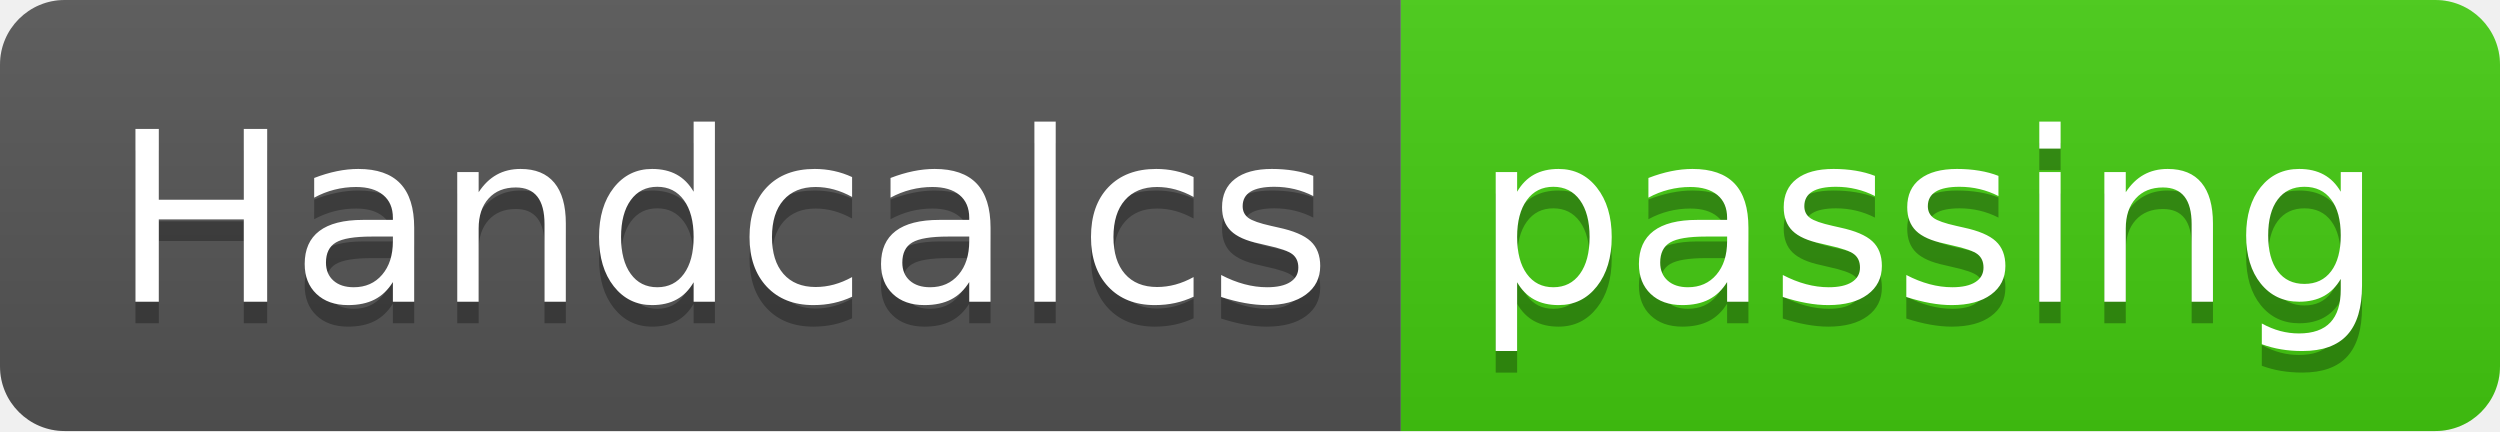
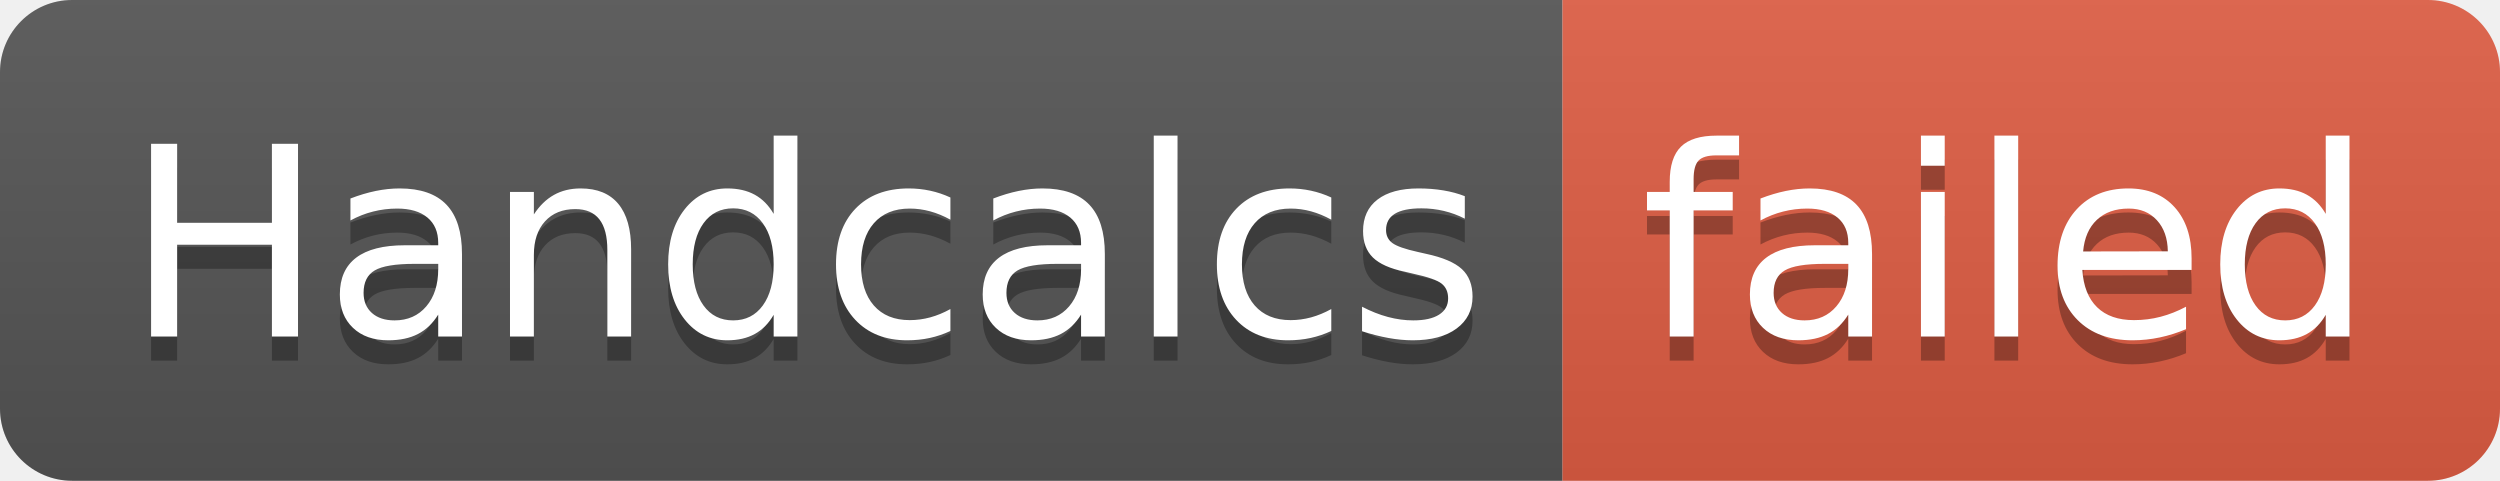
- <svg xmlns="http://www.w3.org/2000/svg" width="116" height="20" role="img" aria-label="Handcalcs: passing">
+ <svg xmlns="http://www.w3.org/2000/svg" width="104" height="20" role="img" aria-label="Handcalcs: failed">
  <linearGradient id="s" x2="0" y2="100%">
    <stop offset="0" stop-color="#bbb" stop-opacity=".1" />
    <stop offset="1" stop-opacity=".1" />
  </linearGradient>
  <clipPath id="r">
-     <rect width="116" height="20" rx="3" fill="#fff" />
+     <rect width="104" height="20" rx="3" fill="#fff" />
  </clipPath>
  <g clip-path="url(#r)">
    <rect width="65" height="20" fill="#555" />
-     <rect x="65" width="51" height="20" fill="#4c1" />
-     <rect width="116" height="20" fill="url(#s)" />
+     <rect x="65" width="39" height="20" fill="#e05d44" />
+     <rect width="104" height="20" fill="url(#s)" />
  </g>
  <g fill="#fff" text-anchor="middle" font-family="Verdana,Geneva,DejaVu Sans,sans-serif" text-rendering="geometricPrecision" font-size="110">
    <text aria-hidden="true" x="335" y="150" fill="#010101" fill-opacity=".3" transform="scale(.1)" textLength="550">Handcalcs</text>
    <text x="335" y="140" transform="scale(.1)" fill="#fff" textLength="550">Handcalcs</text>
-     <text aria-hidden="true" x="895" y="150" fill="#010101" fill-opacity=".3" transform="scale(.1)" textLength="410">passing</text>
-     <text x="895" y="140" transform="scale(.1)" fill="#fff" textLength="410">passing</text>
+     <text aria-hidden="true" x="835" y="150" fill="#010101" fill-opacity=".3" transform="scale(.1)" textLength="290">failed</text>
+     <text x="835" y="140" transform="scale(.1)" fill="#fff" textLength="290">failed</text>
  </g>
</svg>
